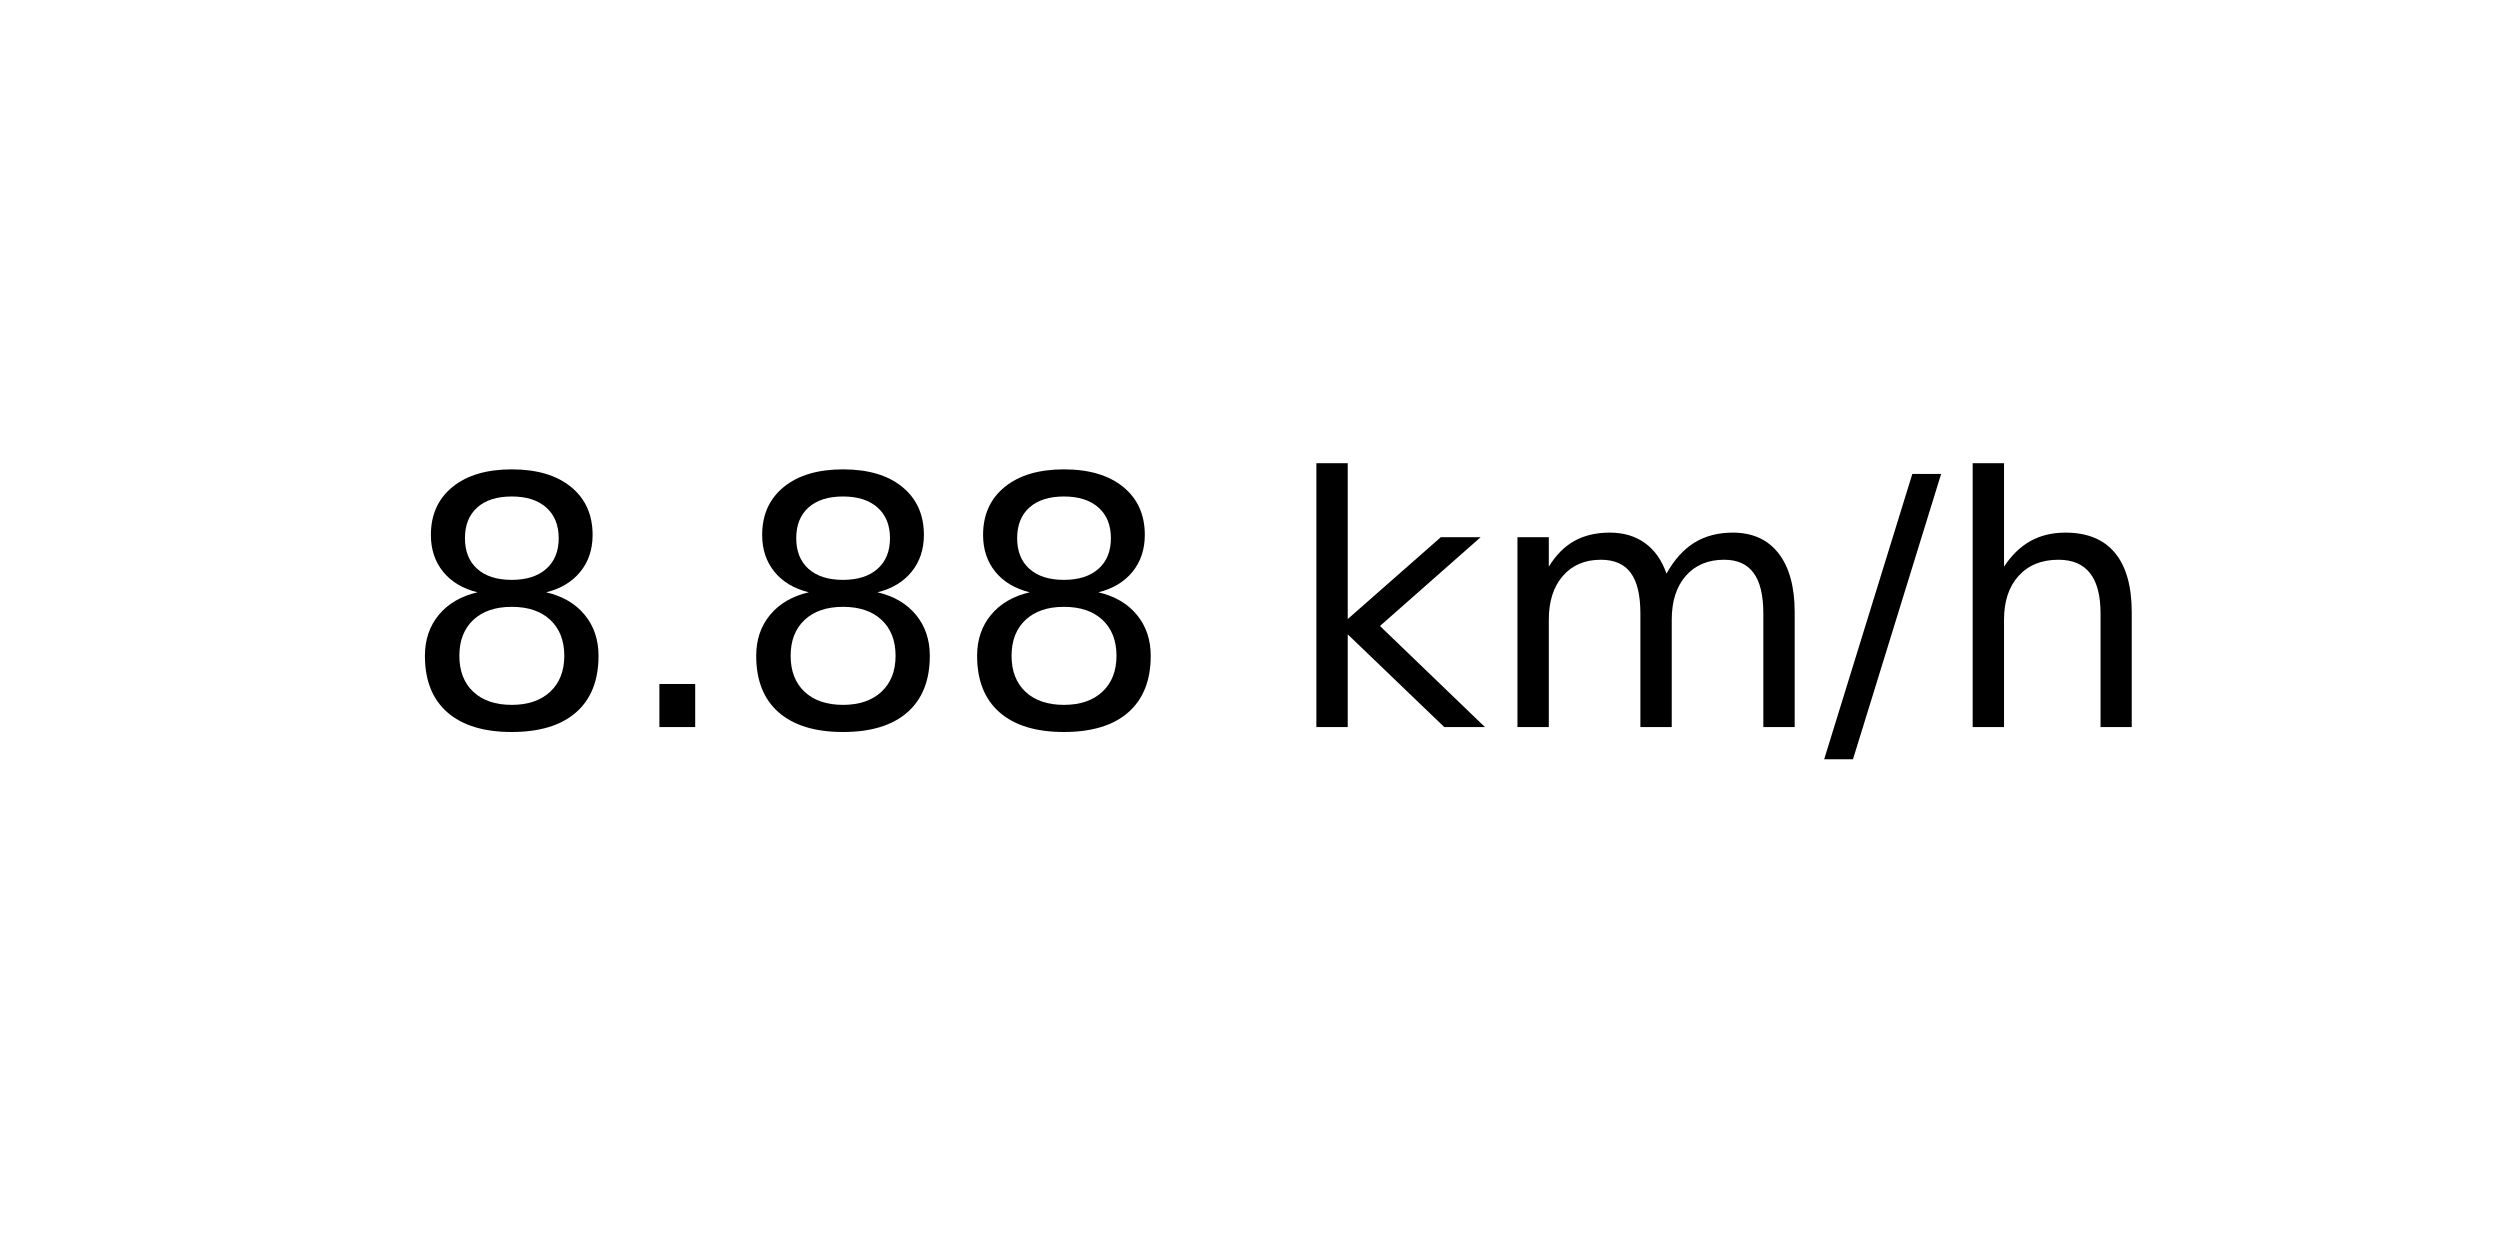
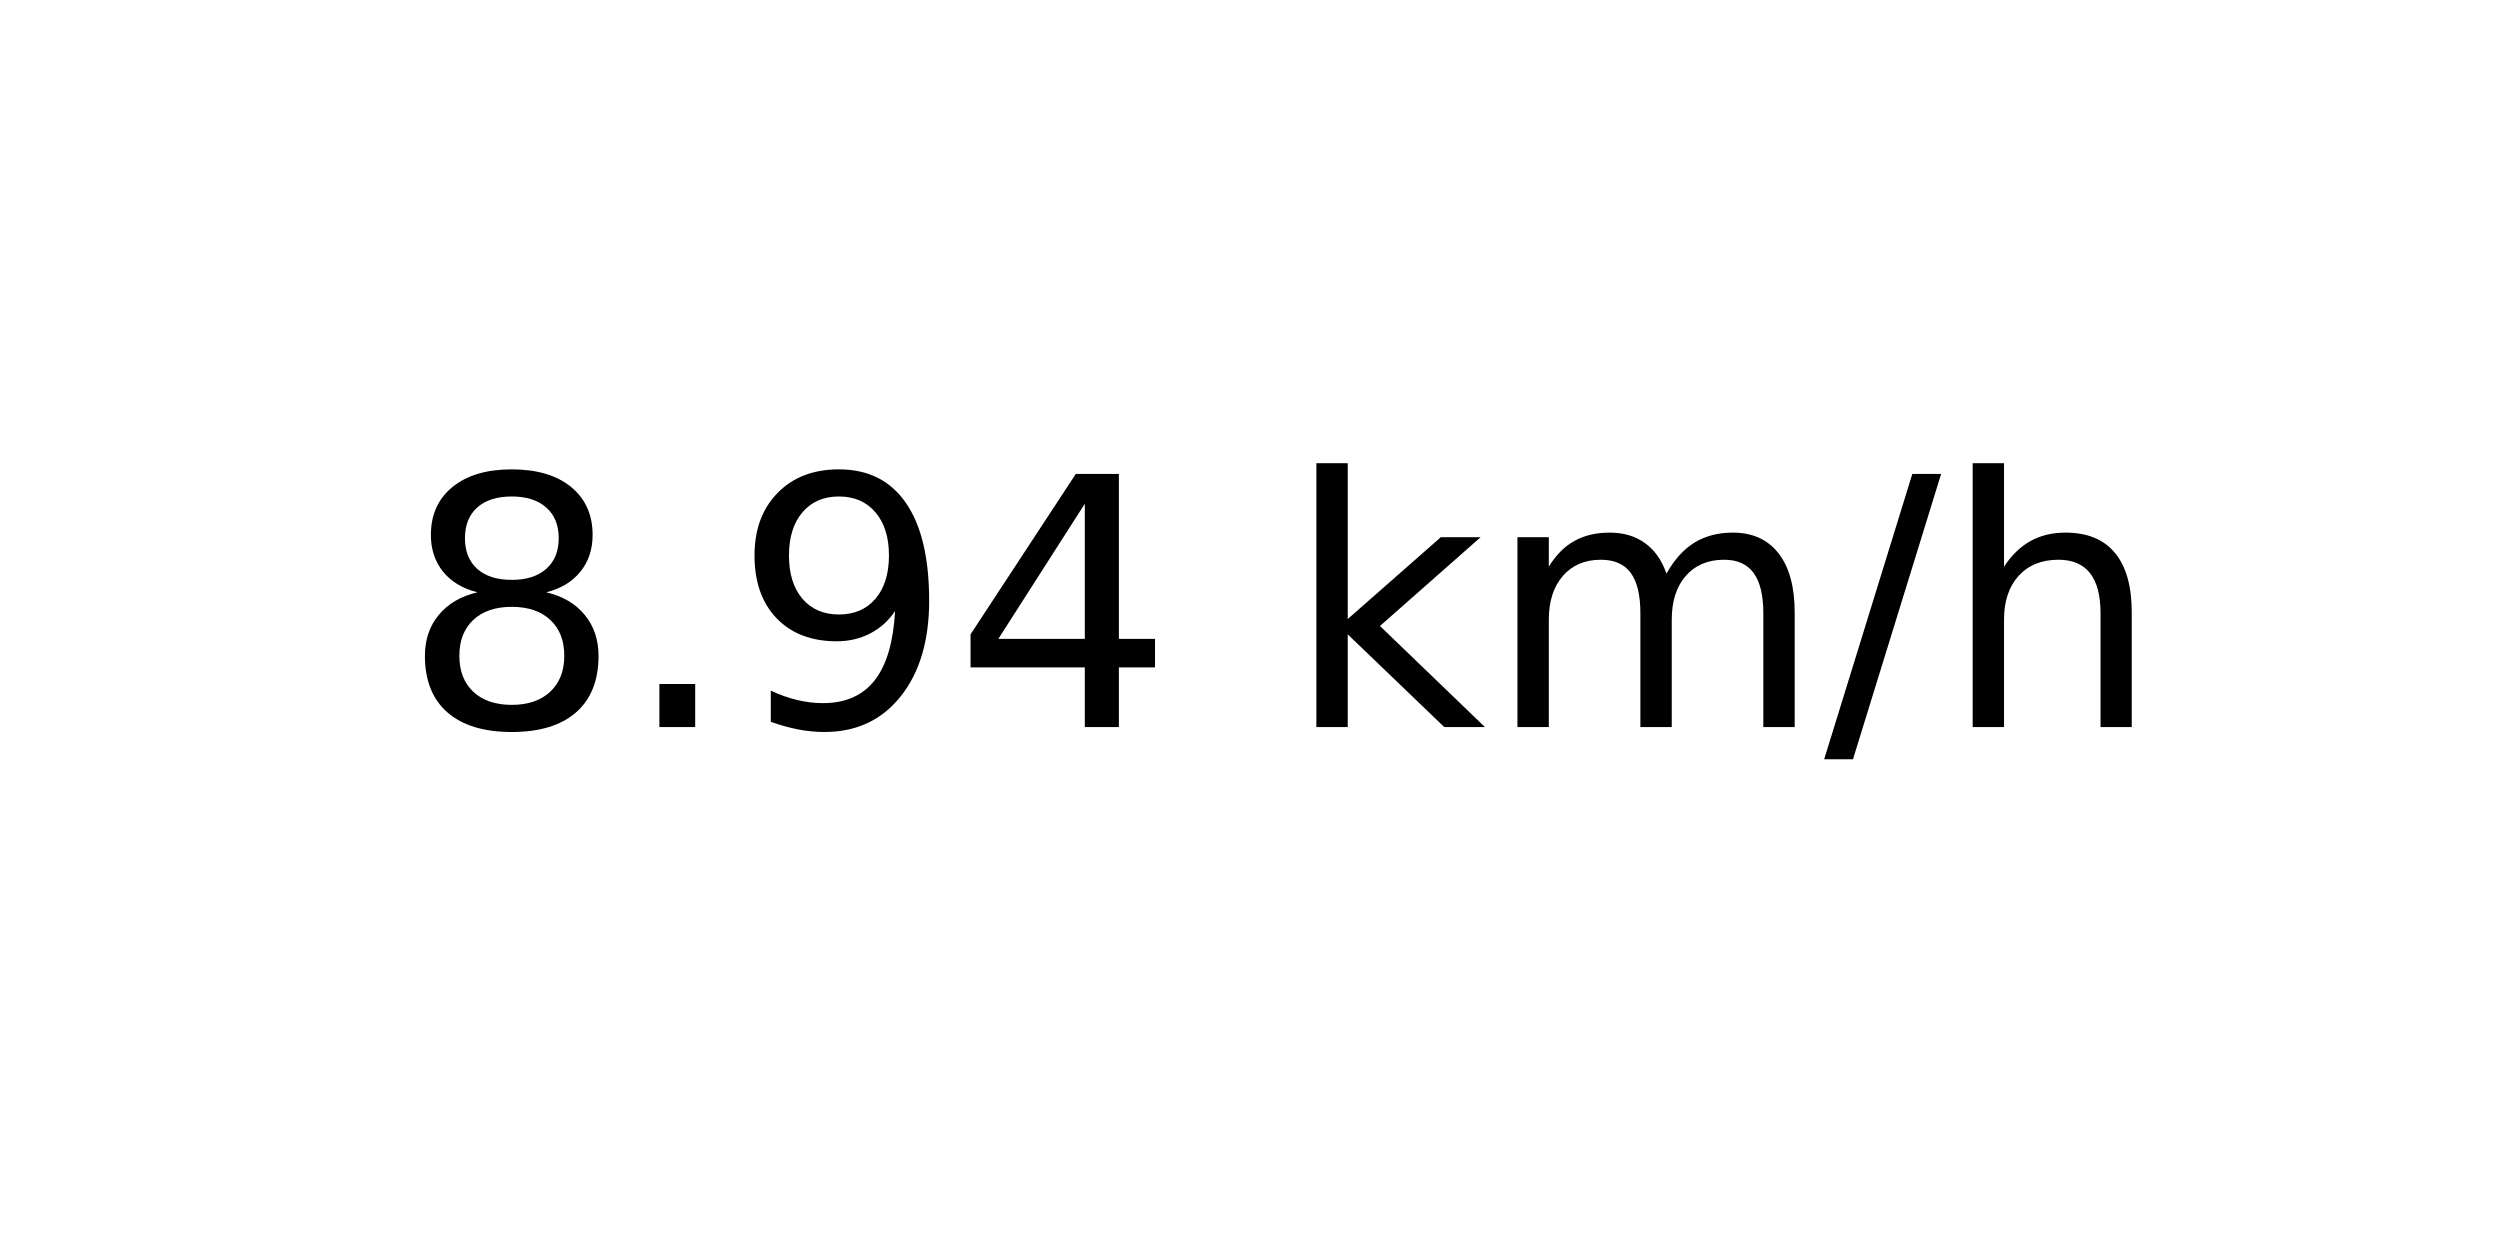
<svg xmlns="http://www.w3.org/2000/svg" xmlns:xlink="http://www.w3.org/1999/xlink" width="72pt" height="36pt" viewBox="0 0 72 36" version="1.1">
  <defs>
    <style type="text/css">*{stroke-linejoin: round; stroke-linecap: butt}</style>
  </defs>
  <g id="figure_1">
    <g id="axes_1">
      <g id="text_1">
        <g transform="translate(11.55937 20.93937) scale(0.1 -0.1)">
          <defs>
            <path id="DejaVuSans-38" d="M 2034 2216  Q 1584 2216 1326 1975  Q 1069 1734 1069 1313  Q 1069 891 1326 650  Q 1584 409 2034 409  Q 2484 409 2743 651  Q 3003 894 3003 1313  Q 3003 1734 2745 1975  Q 2488 2216 2034 2216  z M 1403 2484  Q 997 2584 770 2862  Q 544 3141 544 3541  Q 544 4100 942 4425  Q 1341 4750 2034 4750  Q 2731 4750 3128 4425  Q 3525 4100 3525 3541  Q 3525 3141 3298 2862  Q 3072 2584 2669 2484  Q 3125 2378 3379 2068  Q 3634 1759 3634 1313  Q 3634 634 3220 271  Q 2806 -91 2034 -91  Q 1263 -91 848 271  Q 434 634 434 1313  Q 434 1759 690 2068  Q 947 2378 1403 2484  z M 1172 3481  Q 1172 3119 1398 2916  Q 1625 2713 2034 2713  Q 2441 2713 2670 2916  Q 2900 3119 2900 3481  Q 2900 3844 2670 4047  Q 2441 4250 2034 4250  Q 1625 4250 1398 4047  Q 1172 3844 1172 3481  z " transform="scale(0.015625)" />
            <path id="DejaVuSans-2e" d="M 684 794  L 1344 794  L 1344 0  L 684 0  L 684 794  z " transform="scale(0.015625)" />
+             <path id="DejaVuSans-39" d="M 703 97  L 703 672  Q 941 559 1184 500  Q 1428 441 1663 441  Q 2288 441 2617 861  Q 2947 1281 2994 2138  Q 2813 1869 2534 1725  Q 2256 1581 1919 1581  Q 1219 1581 811 2004  Q 403 2428 403 3163  Q 403 3881 828 4315  Q 1253 4750 1959 4750  Q 2769 4750 3195 4129  Q 3622 3509 3622 2328  Q 3622 1225 3098 567  Q 2575 -91 1691 -91  Q 1453 -91 1209 -44  Q 966 3 703 97  z M 1959 2075  Q 2384 2075 2632 2365  Q 2881 2656 2881 3163  Q 2881 3666 2632 3958  Q 2384 4250 1959 4250  Q 1534 4250 1286 3958  Q 1038 3666 1038 3163  Q 1038 2656 1286 2365  Q 1534 2075 1959 2075  z " transform="scale(0.015625)" />
+             <path id="DejaVuSans-34" d="M 2419 4116  L 825 1625  L 2419 1625  L 2419 4116  z M 2253 4666  L 3047 4666  L 3047 1625  L 3713 1625  L 3713 1100  L 3047 1100  L 3047 0  L 2419 0  L 2419 1100  L 313 1100  L 313 1709  L 2253 4666  z " transform="scale(0.015625)" />
            <path id="DejaVuSans-20" transform="scale(0.015625)" />
            <path id="DejaVuSans-6b" d="M 581 4863  L 1159 4863  L 1159 1991  L 2875 3500  L 3609 3500  L 1753 1863  L 3688 0  L 2938 0  L 1159 1709  L 1159 0  L 581 0  L 581 4863  z " transform="scale(0.015625)" />
            <path id="DejaVuSans-6d" d="M 3328 2828  Q 3544 3216 3844 3400  Q 4144 3584 4550 3584  Q 5097 3584 5394 3201  Q 5691 2819 5691 2113  L 5691 0  L 5113 0  L 5113 2094  Q 5113 2597 4934 2840  Q 4756 3084 4391 3084  Q 3944 3084 3684 2787  Q 3425 2491 3425 1978  L 3425 0  L 2847 0  L 2847 2094  Q 2847 2600 2669 2842  Q 2491 3084 2119 3084  Q 1678 3084 1418 2786  Q 1159 2488 1159 1978  L 1159 0  L 581 0  L 581 3500  L 1159 3500  L 1159 2956  Q 1356 3278 1631 3431  Q 1906 3584 2284 3584  Q 2666 3584 2933 3390  Q 3200 3197 3328 2828  z " transform="scale(0.015625)" />
            <path id="DejaVuSans-2f" d="M 1625 4666  L 2156 4666  L 531 -594  L 0 -594  L 1625 4666  z " transform="scale(0.015625)" />
            <path id="DejaVuSans-68" d="M 3513 2113  L 3513 0  L 2938 0  L 2938 2094  Q 2938 2591 2744 2837  Q 2550 3084 2163 3084  Q 1697 3084 1428 2787  Q 1159 2491 1159 1978  L 1159 0  L 581 0  L 581 4863  L 1159 4863  L 1159 2956  Q 1366 3272 1645 3428  Q 1925 3584 2291 3584  Q 2894 3584 3203 3211  Q 3513 2838 3513 2113  z " transform="scale(0.015625)" />
          </defs>
          <use xlink:href="#DejaVuSans-38" />
          <use xlink:href="#DejaVuSans-2e" x="63.623" />
-           <use xlink:href="#DejaVuSans-38" x="95.41" />
-           <use xlink:href="#DejaVuSans-38" x="159.033" />
+           <use xlink:href="#DejaVuSans-39" x="95.41" />
+           <use xlink:href="#DejaVuSans-34" x="159.033" />
          <use xlink:href="#DejaVuSans-20" x="222.656" />
          <use xlink:href="#DejaVuSans-6b" x="254.443" />
          <use xlink:href="#DejaVuSans-6d" x="312.354" />
          <use xlink:href="#DejaVuSans-2f" x="409.766" />
          <use xlink:href="#DejaVuSans-68" x="443.457" />
        </g>
      </g>
    </g>
  </g>
</svg>
